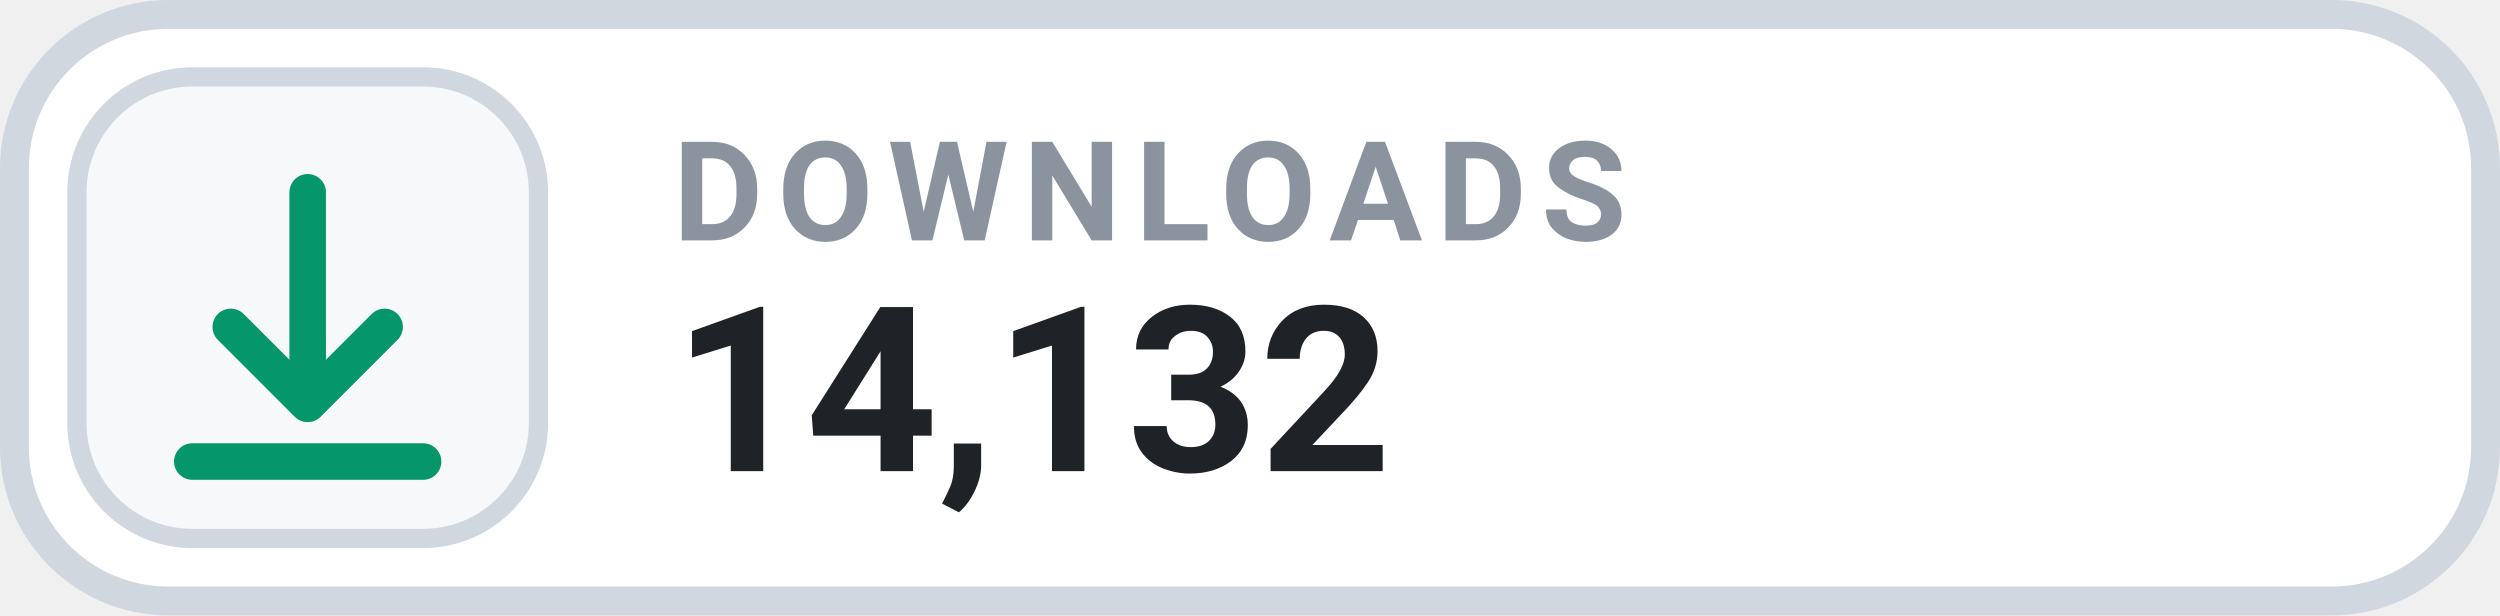
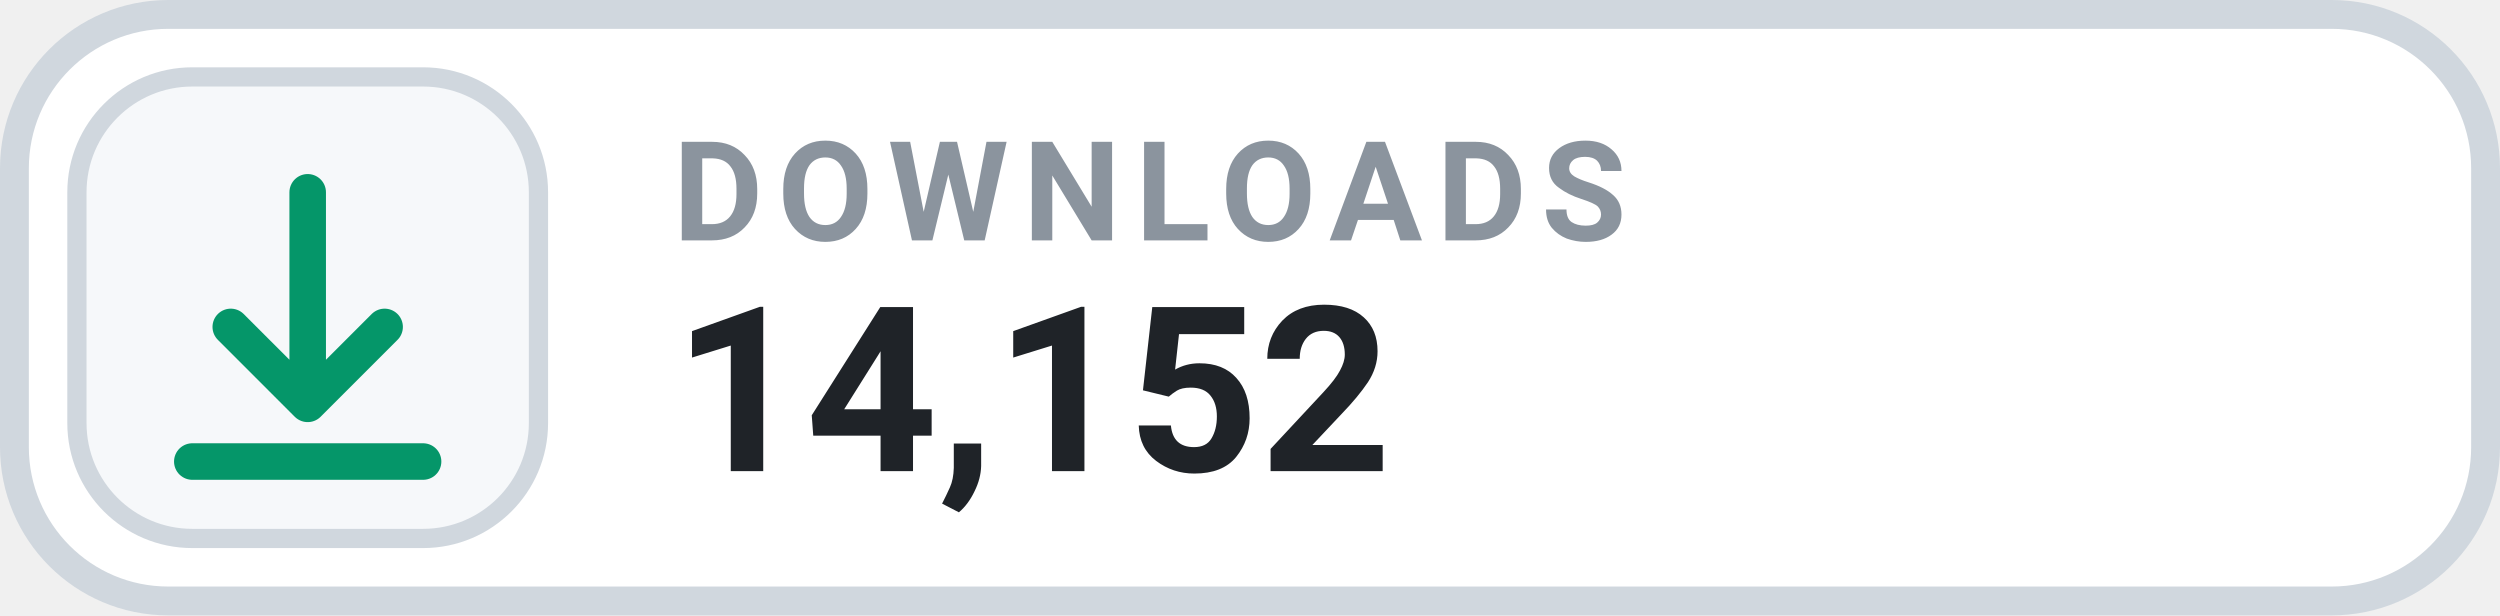
- <svg xmlns="http://www.w3.org/2000/svg" width="130" height="32" viewBox="0 0 130 32" role="img" aria-label="DOWNLOADS 14,132">
+ <svg xmlns="http://www.w3.org/2000/svg" width="130" height="32" viewBox="0 0 130 32" role="img" aria-label="DOWNLOADS 14,152">
  <rect x=".75" y=".75" width="128.5" height="30.5" rx="8" fill="#FFFFFF" stroke="#D0D7DE" stroke-width="1.5" />
  <rect x="4" y="4" width="24" height="24" rx="6" fill="#F6F8FA" stroke="#D0D7DE" stroke-width="1" />
  <g transform="translate(16 16)" style="color:#059669;">
    <path d="M0 -6 v11 m0 0 l4 -4 m-4 4 l-4 -4 M-6 8 h12" fill="none" stroke="currentColor" stroke-width="1.9" stroke-linecap="round" stroke-linejoin="round" />
  </g>
  <text x="35" y="12.5" fill="#8B949E" font-family="-apple-system,BlinkMacSystemFont,'Segoe UI',Roboto,Helvetica,Arial,sans-serif" font-size="7.2" font-weight="700" letter-spacing=".75">DOWNLOADS</text>
-   <text x="35" y="24.5" fill="#1F2328" font-family="-apple-system,BlinkMacSystemFont,'Segoe UI',Roboto,Helvetica,Arial,sans-serif" font-size="12" font-weight="700">14,132</text>
+   <text x="35" y="24.5" fill="#1F2328" font-family="-apple-system,BlinkMacSystemFont,'Segoe UI',Roboto,Helvetica,Arial,sans-serif" font-size="12" font-weight="700">14,152</text>
</svg>
